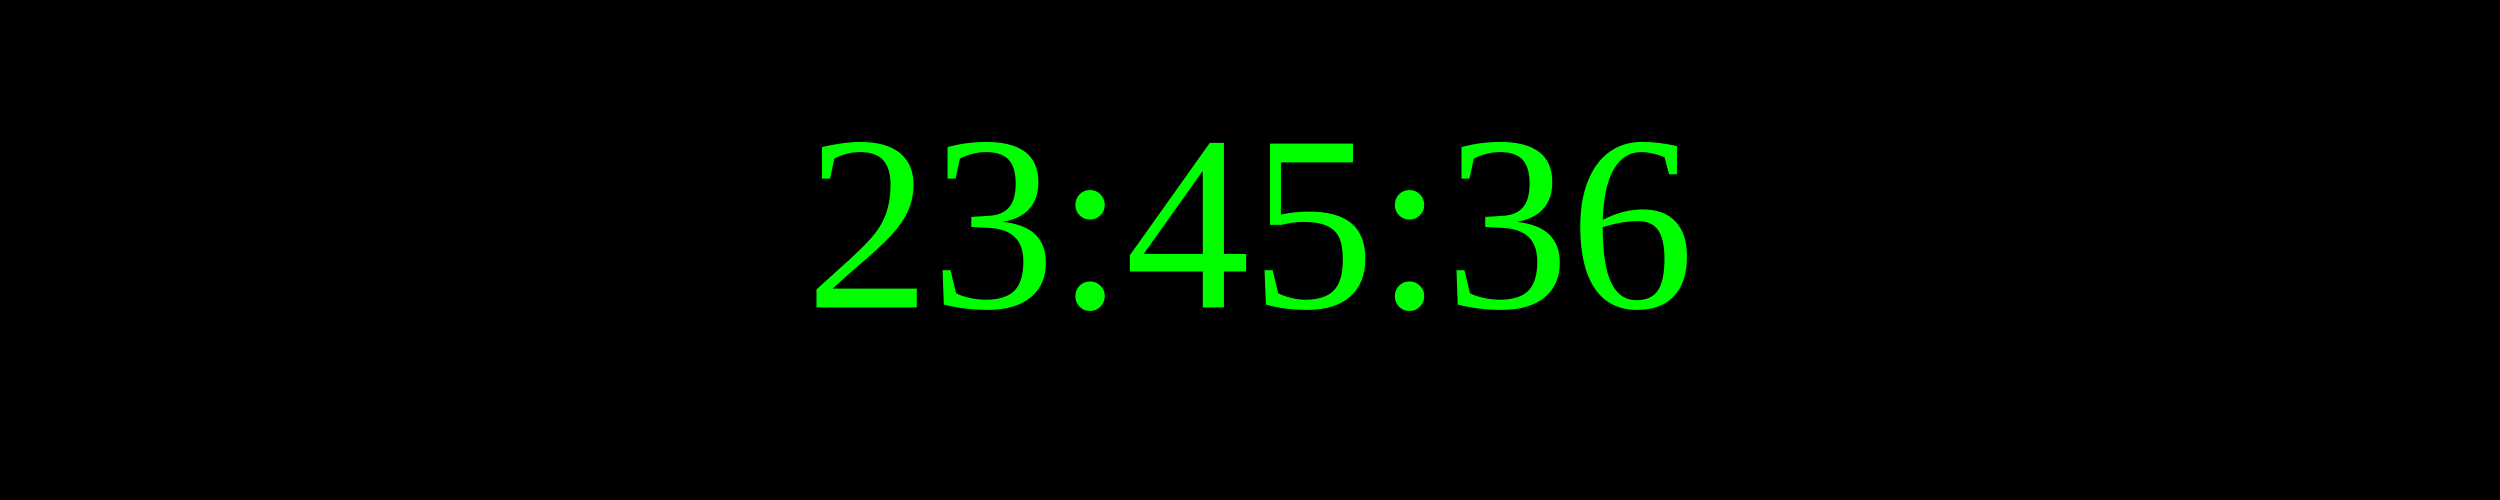
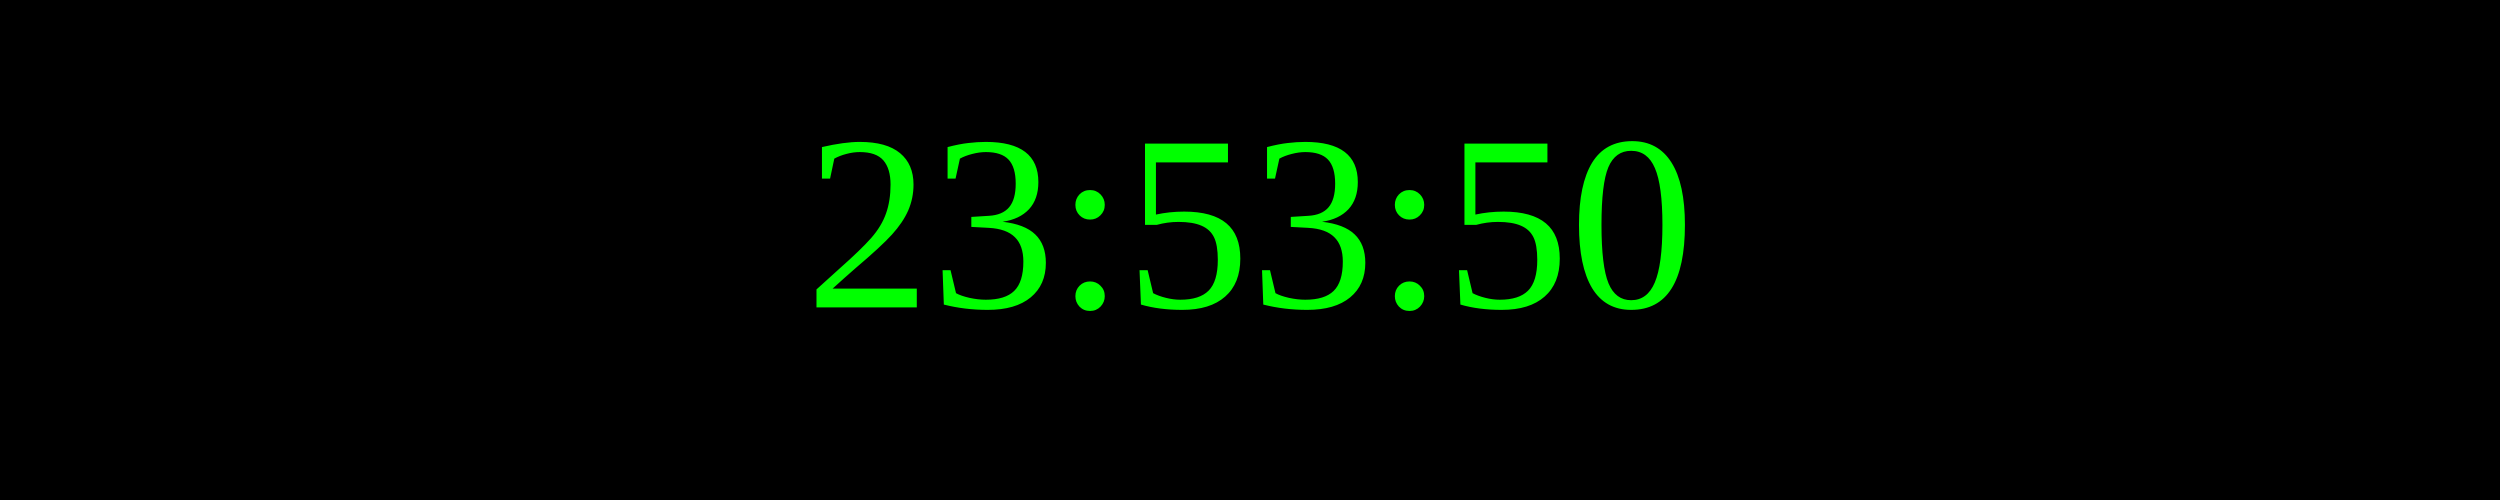
<svg xmlns="http://www.w3.org/2000/svg" width="250" height="50">
  <rect width="100%" height="100%" fill="black" />
  <text x="50%" y="50%" font-size="25" fill="lime" text-anchor="middle" dominant-baseline="middle">
- 23:45:36
+ 23:53:50
</text>
</svg>
